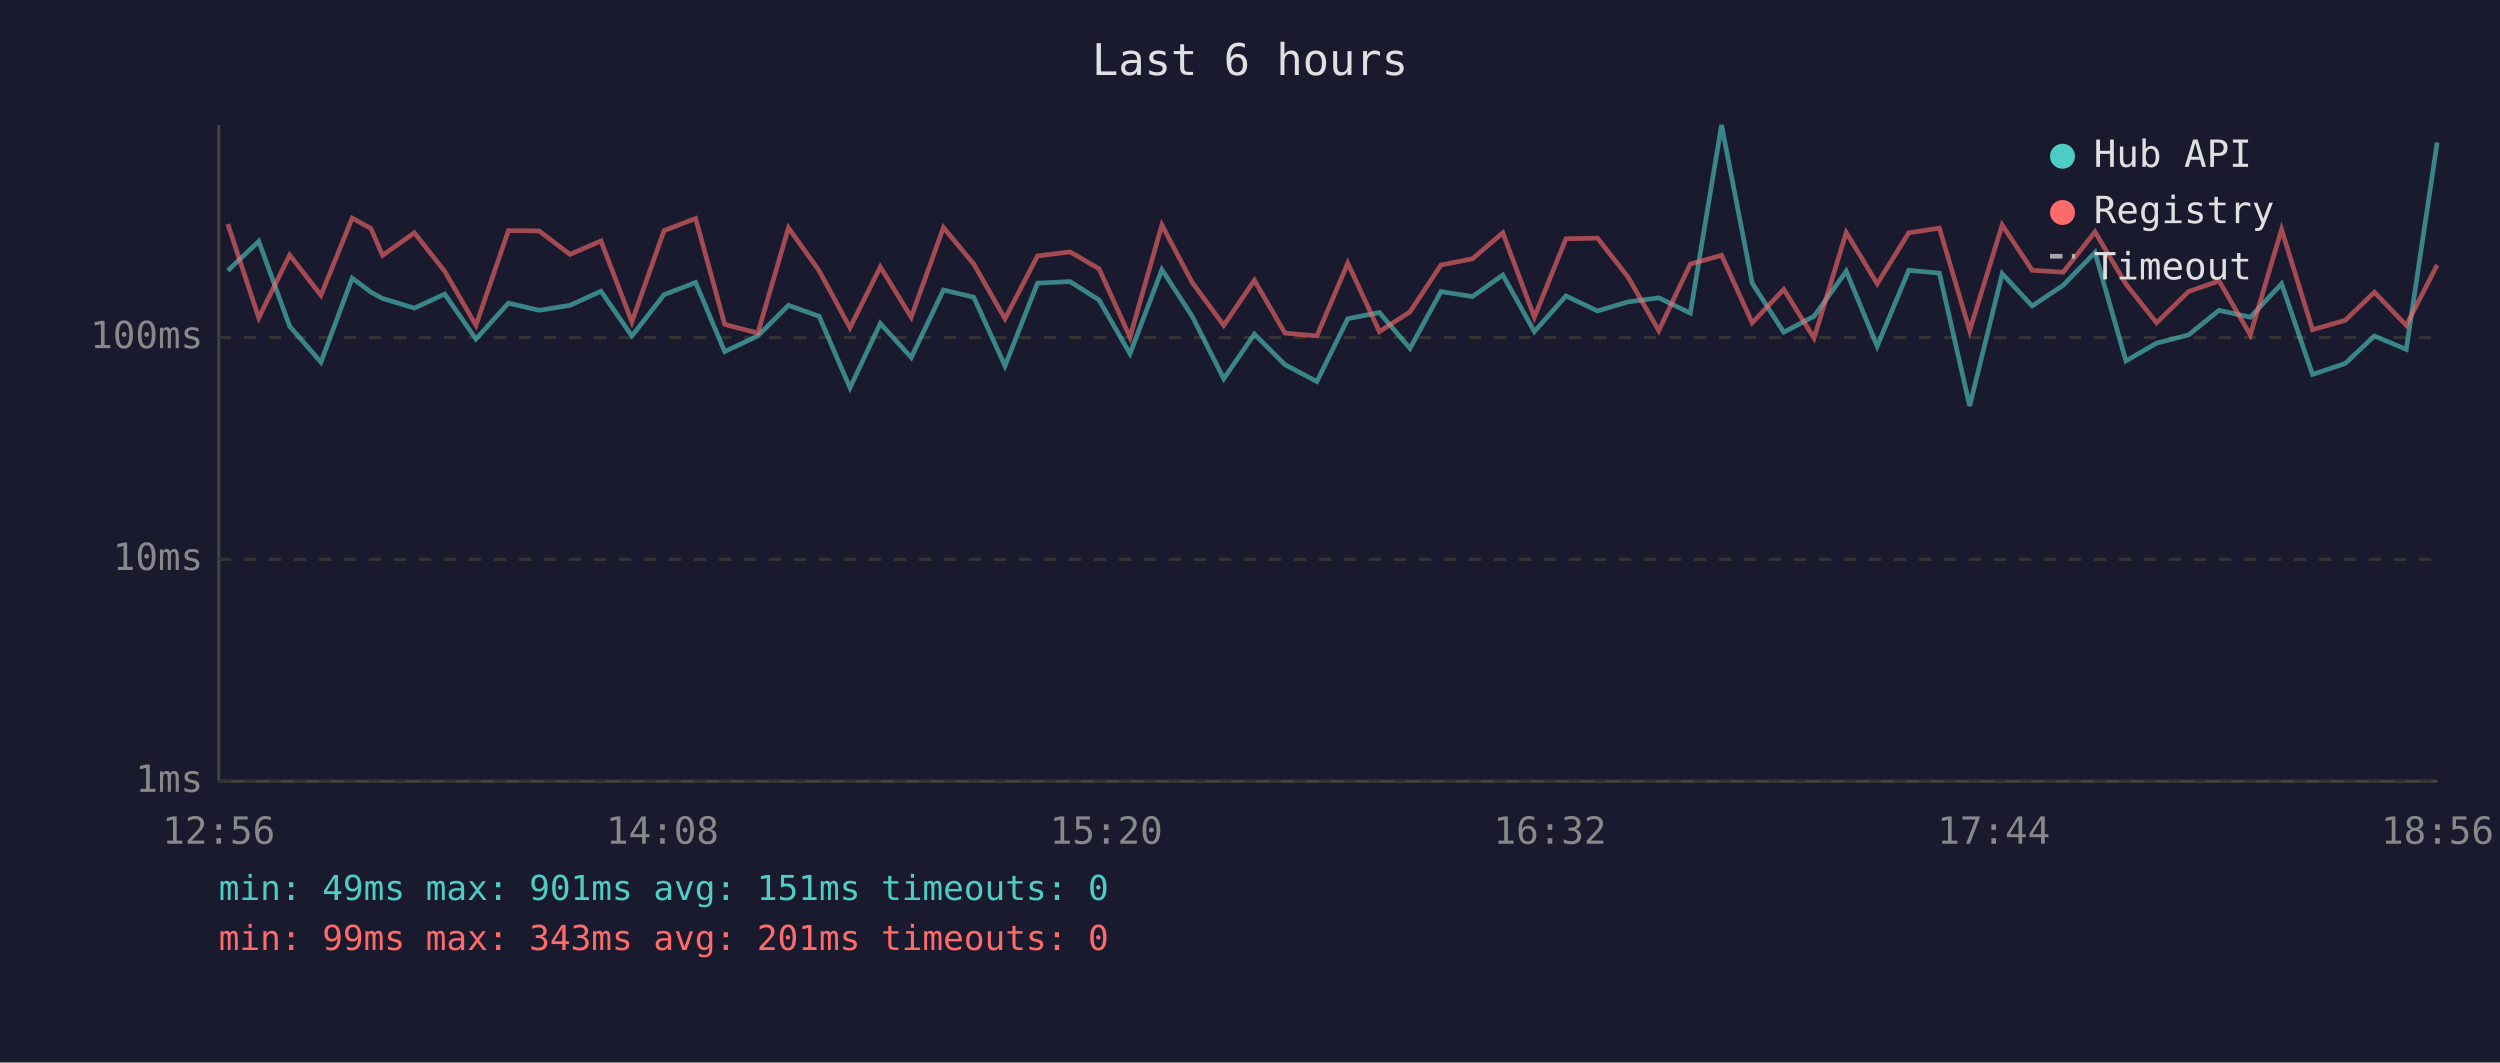
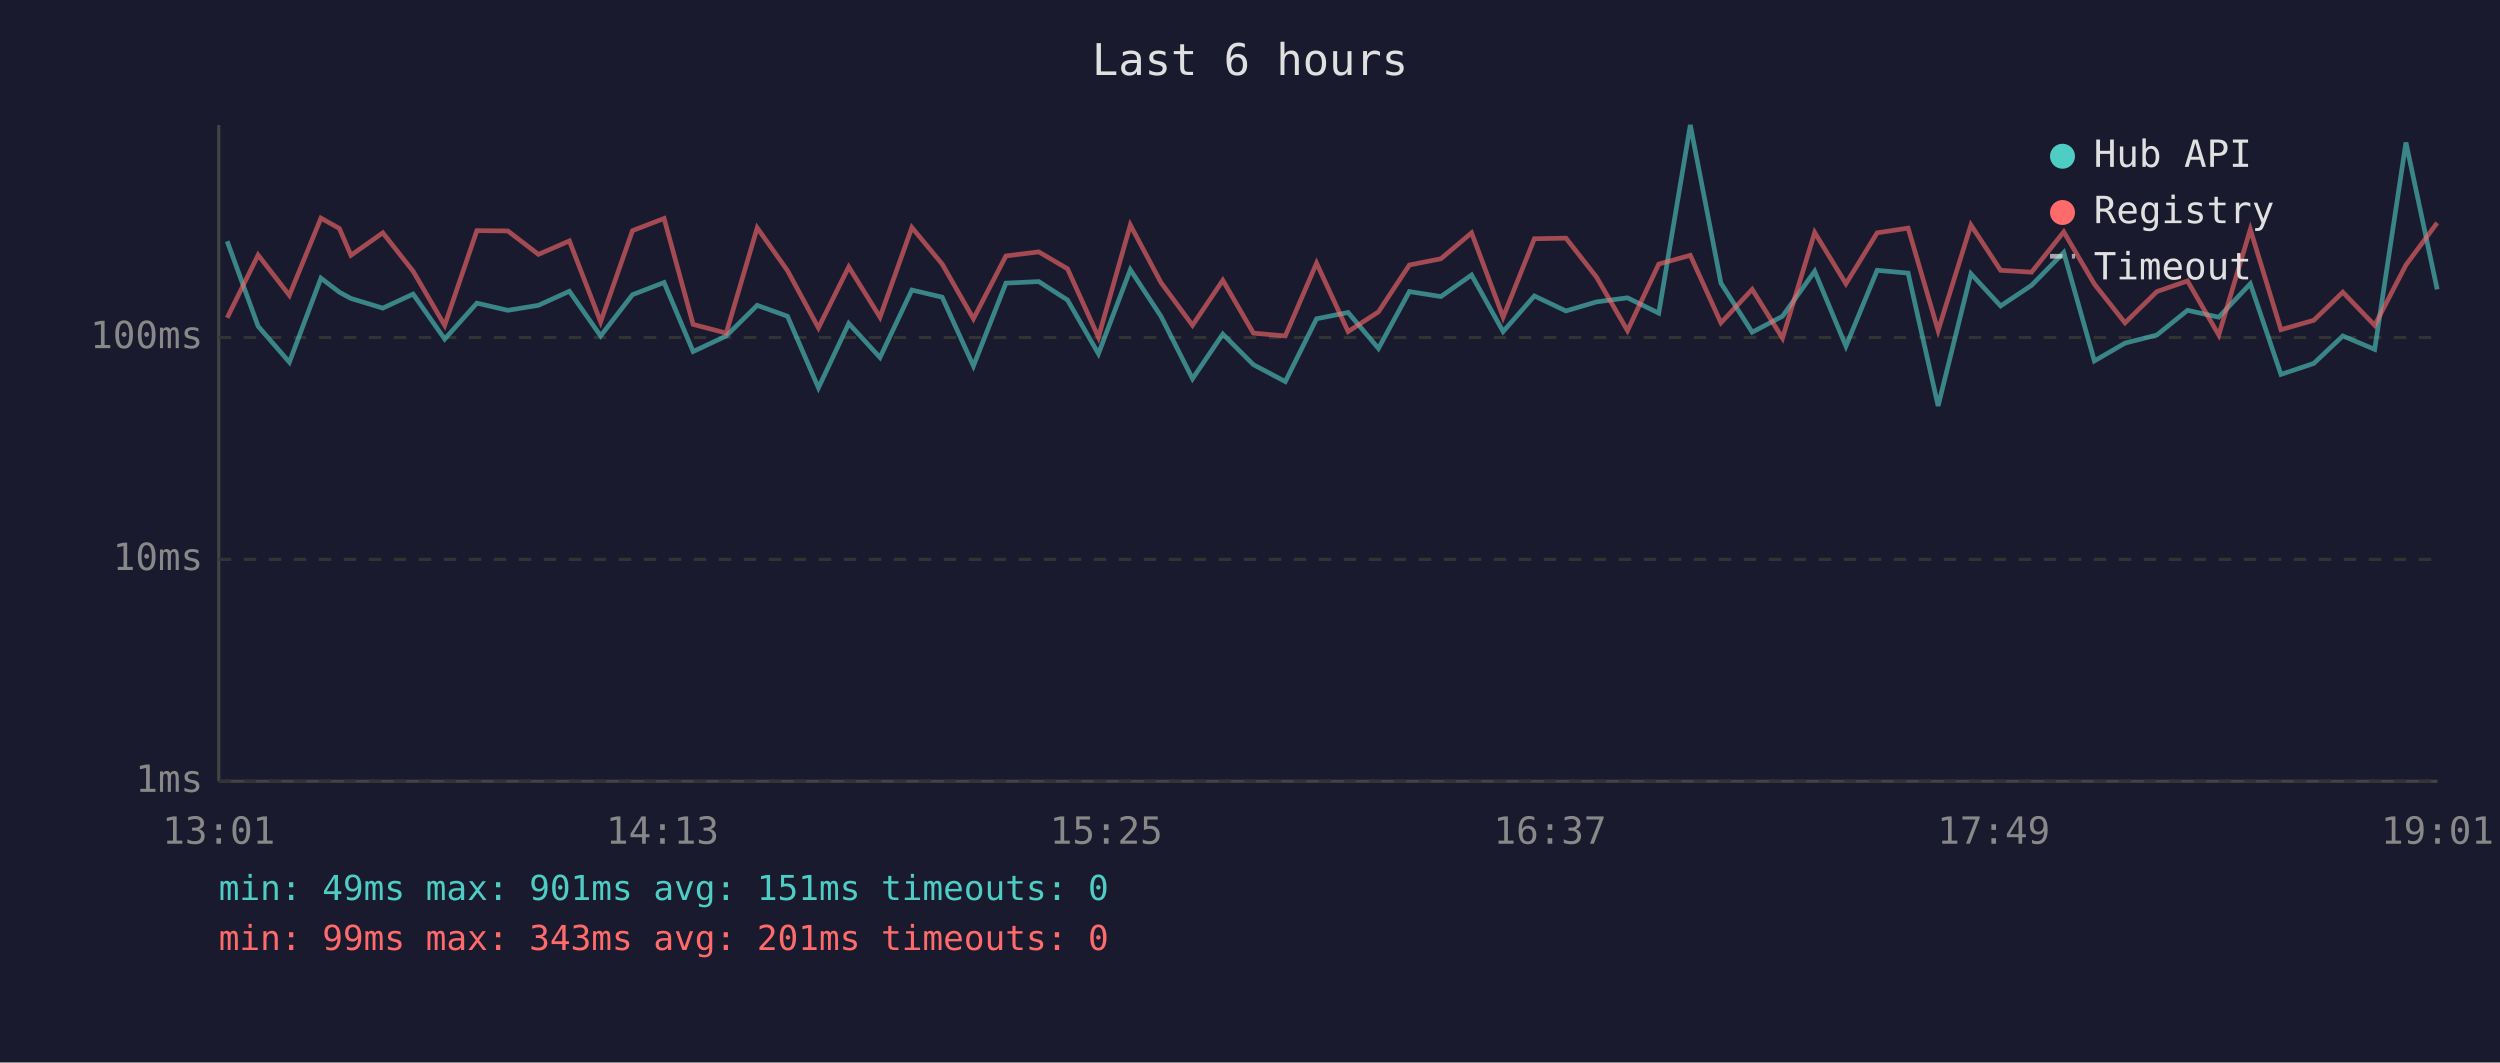
<svg xmlns="http://www.w3.org/2000/svg" viewBox="0 0 800 340" font-family="monospace" font-size="12">
  <rect width="800" height="340" fill="#1a1a2e" />
  <text x="400" y="24" fill="#e0e0e0" font-size="14" text-anchor="middle">Last 6 hours</text>
  <line x1="70" y1="40" x2="70" y2="250" stroke="#444" stroke-width="1" />
  <line x1="70" y1="250" x2="780" y2="250" stroke="#444" stroke-width="1" />
  <line x1="70" y1="250" x2="780" y2="250" stroke="#333" stroke-width="1" stroke-dasharray="4" />
  <text x="65" y="250" fill="#888" text-anchor="end" dominant-baseline="middle">1ms</text>
  <line x1="70" y1="179" x2="780" y2="179" stroke="#333" stroke-width="1" stroke-dasharray="4" />
  <text x="65" y="179" fill="#888" text-anchor="end" dominant-baseline="middle">10ms</text>
  <line x1="70" y1="108" x2="780" y2="108" stroke="#333" stroke-width="1" stroke-dasharray="4" />
  <text x="65" y="108" fill="#888" text-anchor="end" dominant-baseline="middle">100ms</text>
-   <text x="70" y="270" fill="#888" text-anchor="middle">12:56</text>
-   <text x="212" y="270" fill="#888" text-anchor="middle">14:08</text>
-   <text x="354" y="270" fill="#888" text-anchor="middle">15:20</text>
-   <text x="496" y="270" fill="#888" text-anchor="middle">16:32</text>
-   <text x="638" y="270" fill="#888" text-anchor="middle">17:44</text>
-   <text x="780" y="270" fill="#888" text-anchor="middle">18:56</text>
-   <polyline points="72.9,86.6 82.8,77.2 92.7,104.4 102.7,115.9 112.7,89.0 118.7,93.5 122.4,95.5 132.6,98.6 142.3,94.1 152.3,108.5 162.7,97.0 172.5,99.3 182.4,97.7 192.3,93.2 202.2,107.5 212.5,94.3 222.6,90.4 231.9,112.5 242.5,107.5 252.3,97.7 262.1,101.2 272.0,124.1 281.7,103.5 291.6,114.4 301.9,92.8 311.6,95.1 321.6,117.1 332.0,90.6 342.4,90.1 351.7,96.0 361.6,113.2 371.8,86.3 381.5,101.2 391.6,121.2 401.4,106.9 411.2,116.7 421.4,122.1 431.3,102.0 441.4,100.0 451.2,111.5 461.1,93.3 471.2,94.9 480.9,88.0 491.0,106.1 501.1,94.7 511.2,99.5 521.0,96.6 530.8,95.3 540.9,100.2 550.9,40.0 560.7,90.6 570.8,106.3 580.5,101.2 590.8,86.8 600.7,110.8 610.8,86.5 620.6,87.4 630.3,129.9 640.7,87.6 650.3,97.9 660.2,91.3 670.4,80.8 680.3,115.5 690.1,109.8 700.3,107.2 710.1,99.3 720.1,101.5 730.1,90.8 740.0,119.8 750.5,116.3 759.8,107.5 770.0,111.8 779.9,45.6" fill="none" stroke="#4ecdc4" stroke-width="1.5" opacity="0.6" />
-   <polyline points="72.9,71.7 82.8,101.7 92.7,81.6 102.7,94.5 112.7,69.8 118.7,73.1 122.4,81.7 132.6,74.5 142.3,86.8 152.3,104.1 162.7,73.8 172.5,73.9 182.4,81.4 192.3,77.1 202.2,103.0 212.5,73.8 222.6,69.9 231.9,103.8 242.5,106.6 252.3,72.9 262.1,86.6 272.0,104.9 281.7,85.4 291.6,101.5 301.9,72.8 311.6,84.5 321.6,102.0 332.0,81.9 342.4,80.6 351.7,86.0 361.6,107.9 371.8,72.0 381.5,90.4 391.6,104.1 401.4,89.7 411.2,106.6 421.4,107.5 431.3,84.2 441.4,106.1 451.2,99.8 461.1,84.8 471.2,82.8 480.9,74.5 491.0,101.5 501.1,76.4 511.2,76.2 521.0,88.7 530.8,105.8 540.9,84.5 550.9,81.7 560.7,103.3 570.8,92.6 580.5,108.2 590.8,74.4 600.7,90.8 610.8,74.5 620.6,73.0 630.3,105.8 640.7,72.0 650.3,86.5 660.2,87.1 670.4,74.2 680.3,90.9 690.1,103.3 700.3,93.3 710.1,89.9 720.1,107.2 730.1,73.4 740.0,105.5 750.5,102.5 759.8,93.5 770.0,104.1 779.9,84.8" fill="none" stroke="#ff6b6b" stroke-width="1.5" opacity="0.6" />
+   <text x="70" y="270" fill="#888" text-anchor="middle">13:01</text>
+   <text x="212" y="270" fill="#888" text-anchor="middle">14:13</text>
+   <text x="354" y="270" fill="#888" text-anchor="middle">15:25</text>
+   <text x="496" y="270" fill="#888" text-anchor="middle">16:37</text>
+   <text x="638" y="270" fill="#888" text-anchor="middle">17:49</text>
+   <text x="780" y="270" fill="#888" text-anchor="middle">19:01</text>
+   <polyline points="72.7,77.2 82.6,104.4 92.6,115.9 102.7,89.0 108.6,93.5 112.3,95.5 122.5,98.6 132.2,94.1 142.3,108.5 152.6,97.0 162.5,99.3 172.3,97.7 182.2,93.2 192.2,107.5 202.4,94.3 212.5,90.4 221.8,112.5 232.4,107.5 242.3,97.7 252.0,101.2 261.9,124.1 271.6,103.5 281.6,114.4 291.8,92.8 301.5,95.1 311.5,117.1 321.9,90.6 332.4,90.1 341.6,96.0 351.5,113.2 361.7,86.3 371.5,101.2 381.6,121.2 391.3,106.9 401.1,116.7 411.3,122.1 421.3,102.0 431.4,100.0 441.1,111.5 451.0,93.3 461.1,94.9 470.9,88.0 481.0,106.1 491.0,94.7 501.1,99.5 510.9,96.6 520.8,95.3 530.8,100.2 540.9,40.0 550.7,90.6 560.7,106.3 570.4,101.2 580.7,86.8 590.7,110.8 600.7,86.5 610.6,87.4 620.2,129.9 630.7,87.6 640.2,97.9 650.1,91.3 660.4,80.8 670.2,115.5 680.0,109.8 690.2,107.2 700.0,99.3 710.0,101.5 720.1,90.8 729.9,119.8 740.4,116.3 749.7,107.5 759.9,111.8 769.9,45.6 779.9,92.6" fill="none" stroke="#4ecdc4" stroke-width="1.5" opacity="0.6" />
+   <polyline points="72.7,101.7 82.6,81.6 92.6,94.5 102.7,69.8 108.6,73.1 112.3,81.7 122.5,74.5 132.2,86.8 142.3,104.1 152.6,73.8 162.5,73.9 172.3,81.4 182.2,77.1 192.2,103.0 202.4,73.8 212.5,69.9 221.8,103.8 232.4,106.6 242.3,72.9 252.0,86.6 261.9,104.9 271.6,85.4 281.6,101.5 291.8,72.8 301.5,84.5 311.5,102.0 321.9,81.9 332.4,80.6 341.6,86.0 351.5,107.9 361.7,72.0 371.5,90.4 381.6,104.1 391.3,89.7 401.1,106.6 411.3,107.5 421.3,84.2 431.4,106.1 441.1,99.8 451.0,84.8 461.1,82.8 470.9,74.5 481.0,101.5 491.0,76.4 501.1,76.2 510.9,88.7 520.8,105.8 530.8,84.5 540.9,81.7 550.7,103.3 560.7,92.6 570.4,108.2 580.7,74.4 590.7,90.8 600.7,74.5 610.6,73.0 620.2,105.8 630.7,72.0 640.2,86.5 650.1,87.1 660.4,74.2 670.2,90.9 680.0,103.3 690.2,93.3 700.0,89.9 710.0,107.2 720.1,73.4 729.9,105.5 740.4,102.5 749.7,93.5 759.9,104.1 769.9,84.8 779.9,71.3" fill="none" stroke="#ff6b6b" stroke-width="1.5" opacity="0.6" />
  <circle cx="660" cy="50" r="4" fill="#4ecdc4" />
  <text x="670" y="50" fill="#e0e0e0" dominant-baseline="middle">Hub API</text>
  <circle cx="660" cy="68" r="4" fill="#ff6b6b" />
  <text x="670" y="68" fill="#e0e0e0" dominant-baseline="middle">Registry</text>
  <line x1="656" y1="82" x2="664" y2="82" stroke="#e0e0e0" stroke-width="1.5" stroke-dasharray="4,3" opacity="0.7" />
  <text x="670" y="86" fill="#e0e0e0" dominant-baseline="middle">Timeout</text>
  <text x="70" y="288" fill="#4ecdc4" font-size="11">min: 49ms  max: 901ms  avg: 151ms  timeouts: 0</text>
  <text x="70" y="304" fill="#ff6b6b" font-size="11">min: 99ms  max: 343ms  avg: 201ms  timeouts: 0</text>
</svg>
